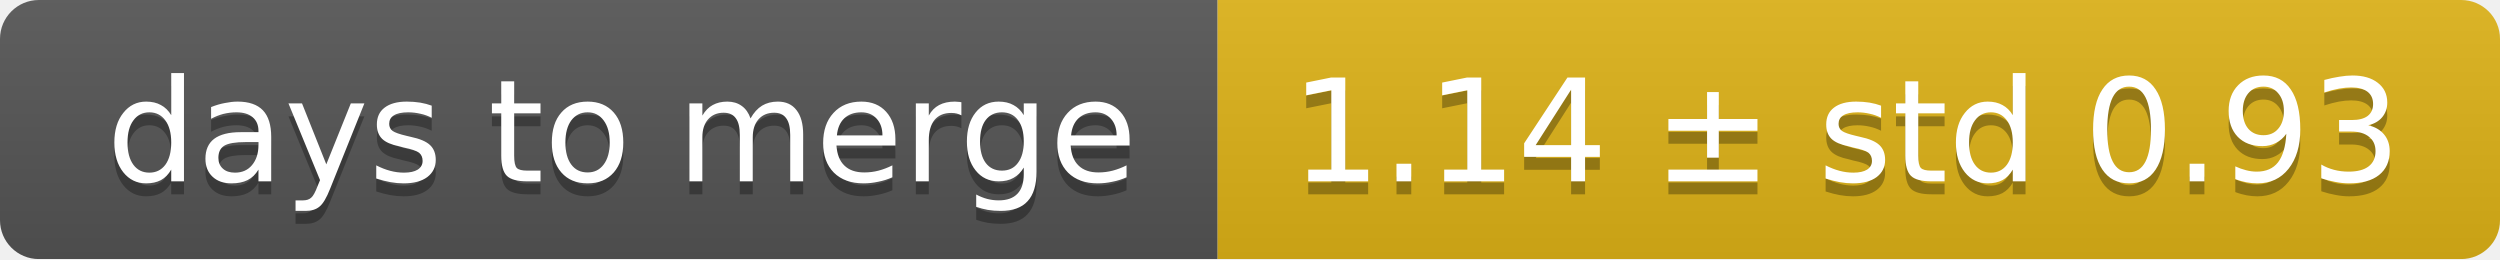
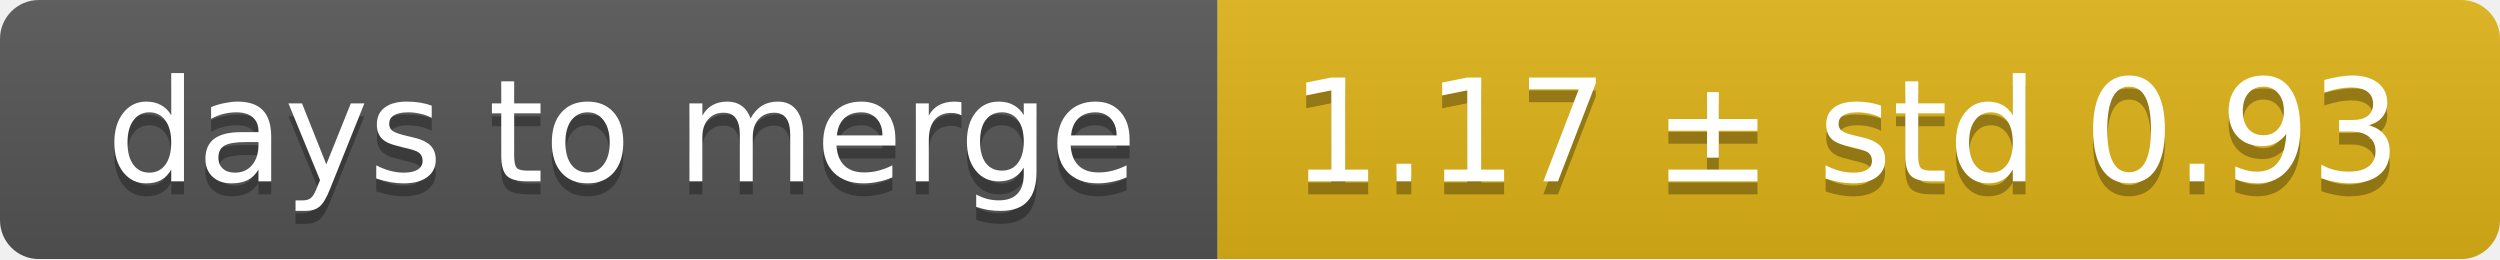
<svg xmlns="http://www.w3.org/2000/svg" width="193" height="20">
  <linearGradient id="smooth" x2="0" y2="100%">
    <stop offset="0" stop-color="#bbb" stop-opacity=".1" />
    <stop offset="1" stop-opacity=".1" />
  </linearGradient>
  <mask id="round">
    <rect width="193" height="20" rx="3" fill="#fff" />
  </mask>
  <g mask="url(#round)">
    <rect width="94" height="20" fill="#555" />
    <rect x="94" width="99" height="20" fill="#dfb317" />
    <rect width="193" height="20" fill="url(#smooth)" />
  </g>
  <g fill="#fff" text-anchor="middle" font-family="DejaVu Sans,Verdana,Geneva,sans-serif" font-size="11">
    <text x="48" y="15" fill="#010101" fill-opacity=".3">days to merge</text>
    <text x="48" y="14">days to merge</text>
-     <text x="142.5" y="15" fill="#010101" fill-opacity=".3">1.14 ± std 0.93</text>
-     <text x="142.5" y="14">1.14 ± std 0.93</text>
+     <text x="142.5" y="15" fill="#010101" fill-opacity=".3">1.17 ± std 0.93</text>
+     <text x="142.5" y="14">1.17 ± std 0.93</text>
  </g>
</svg>
